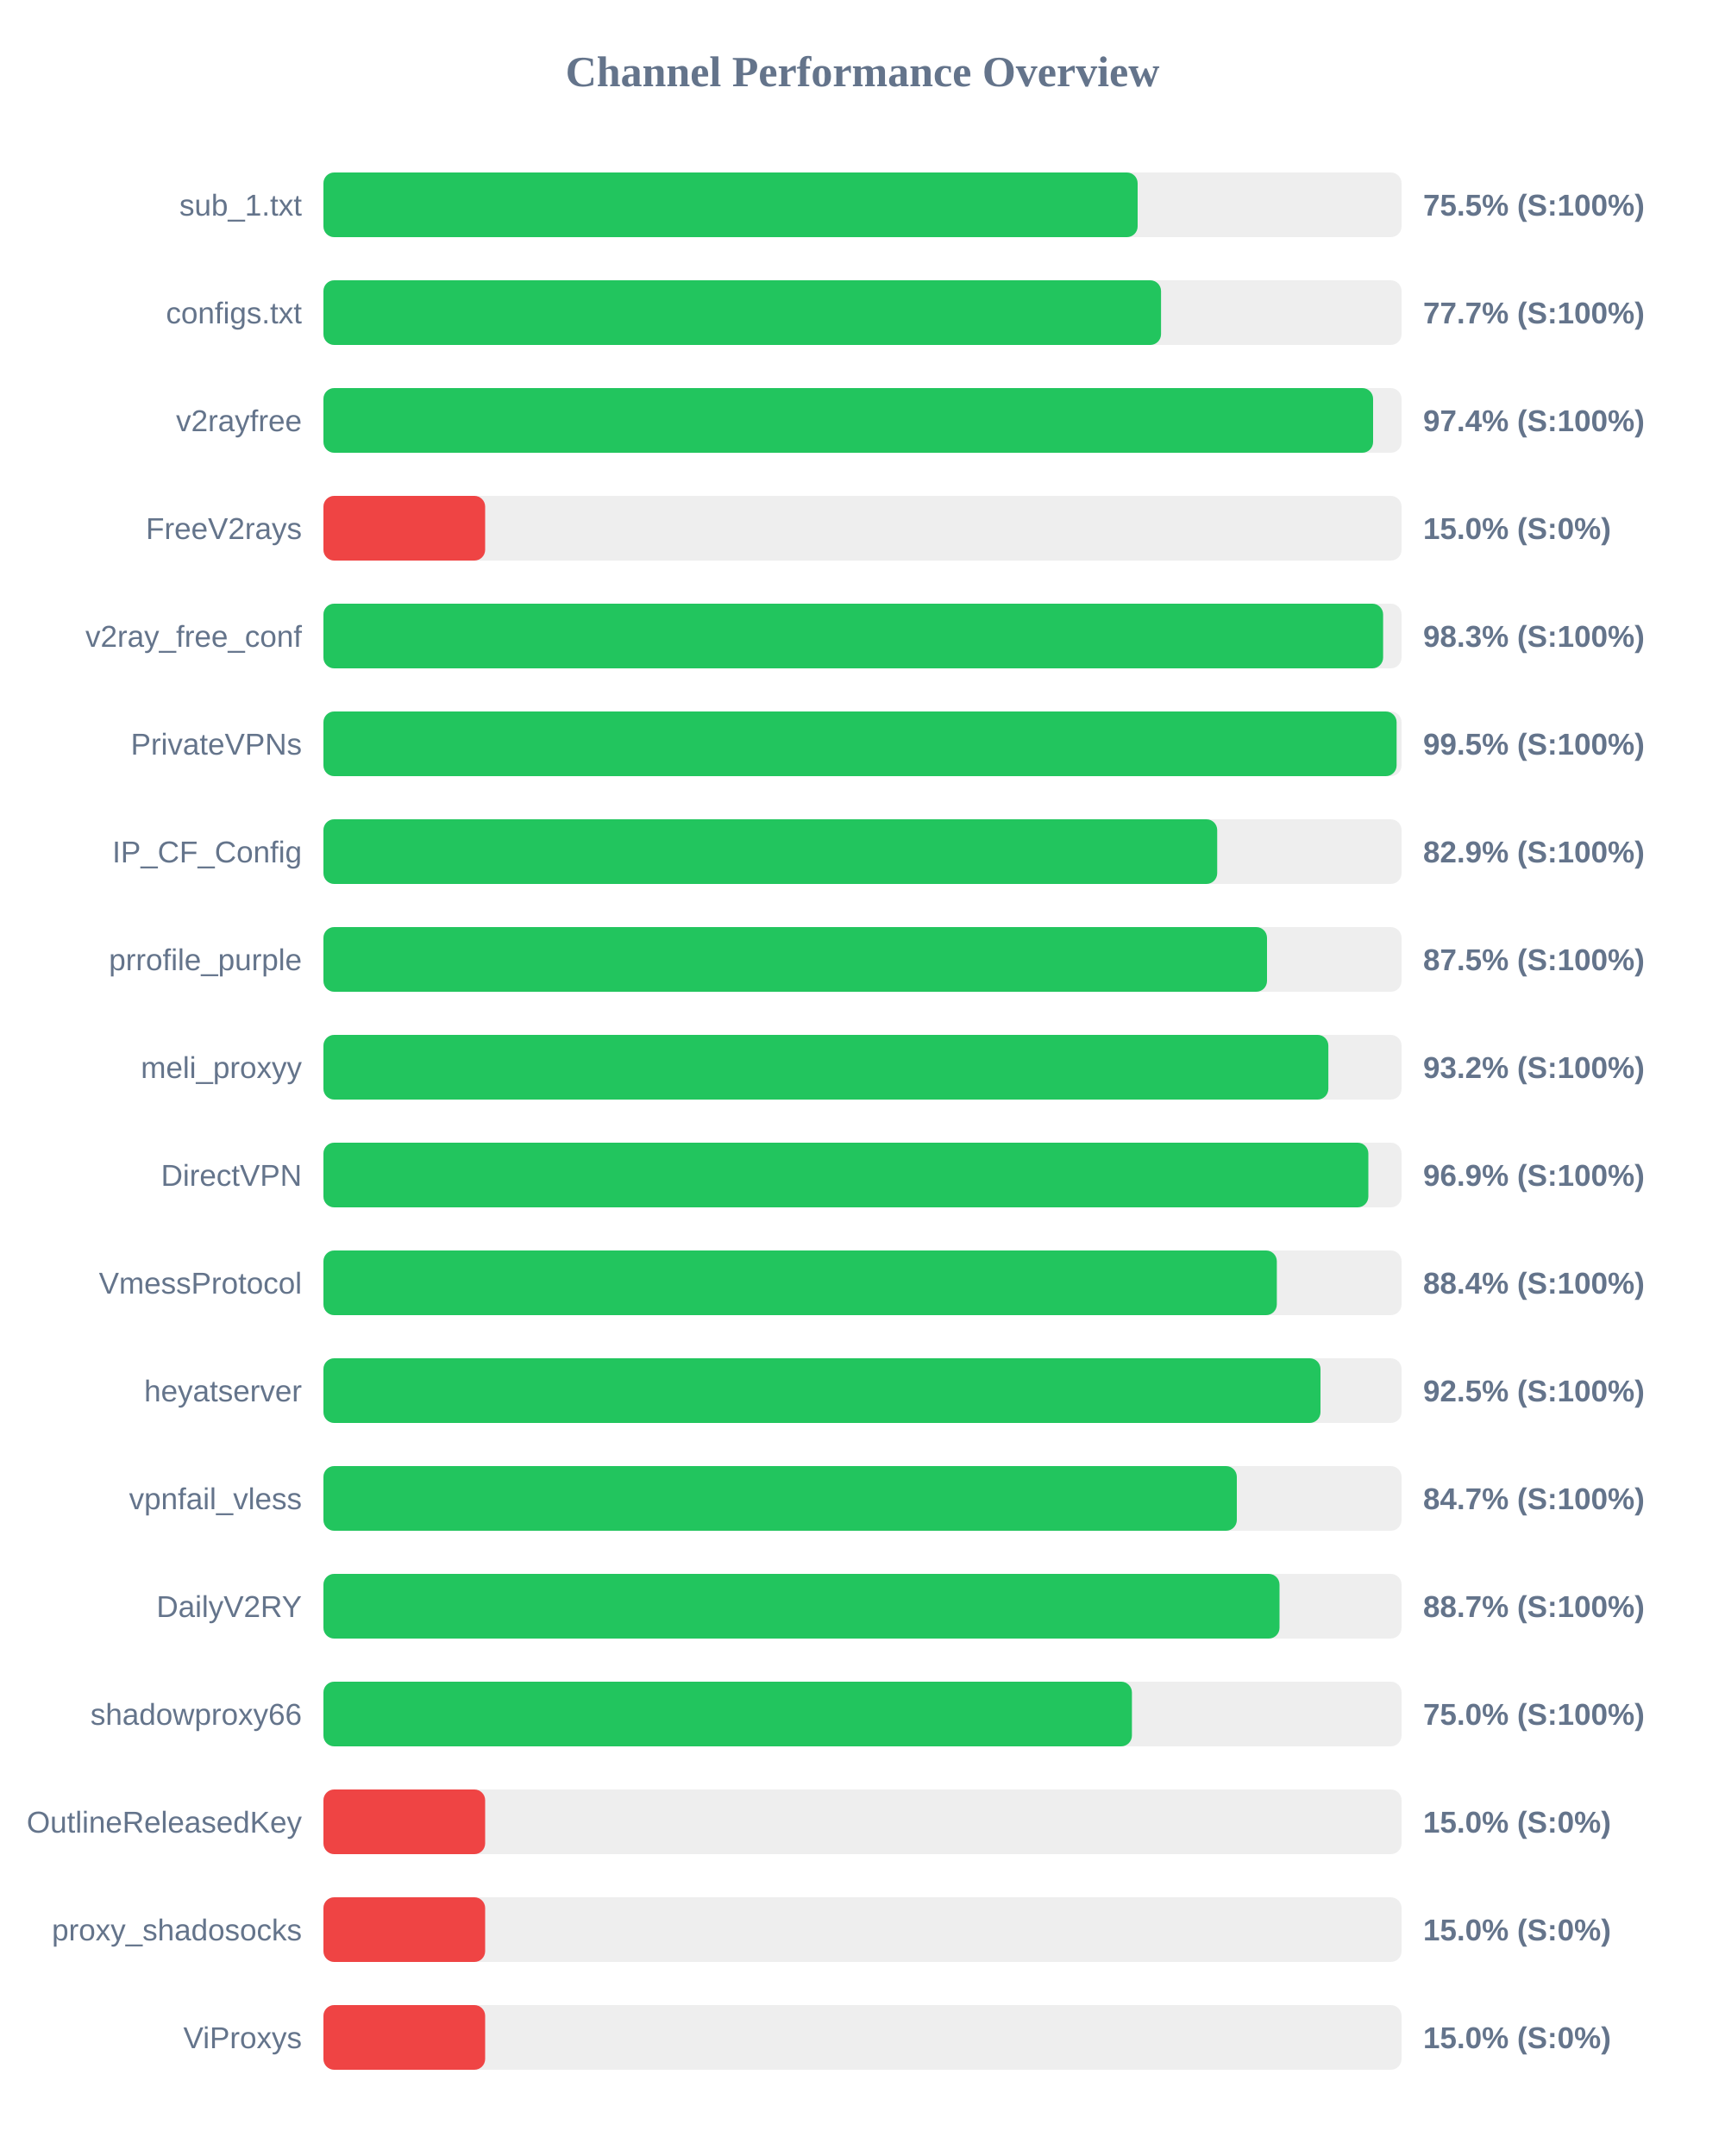
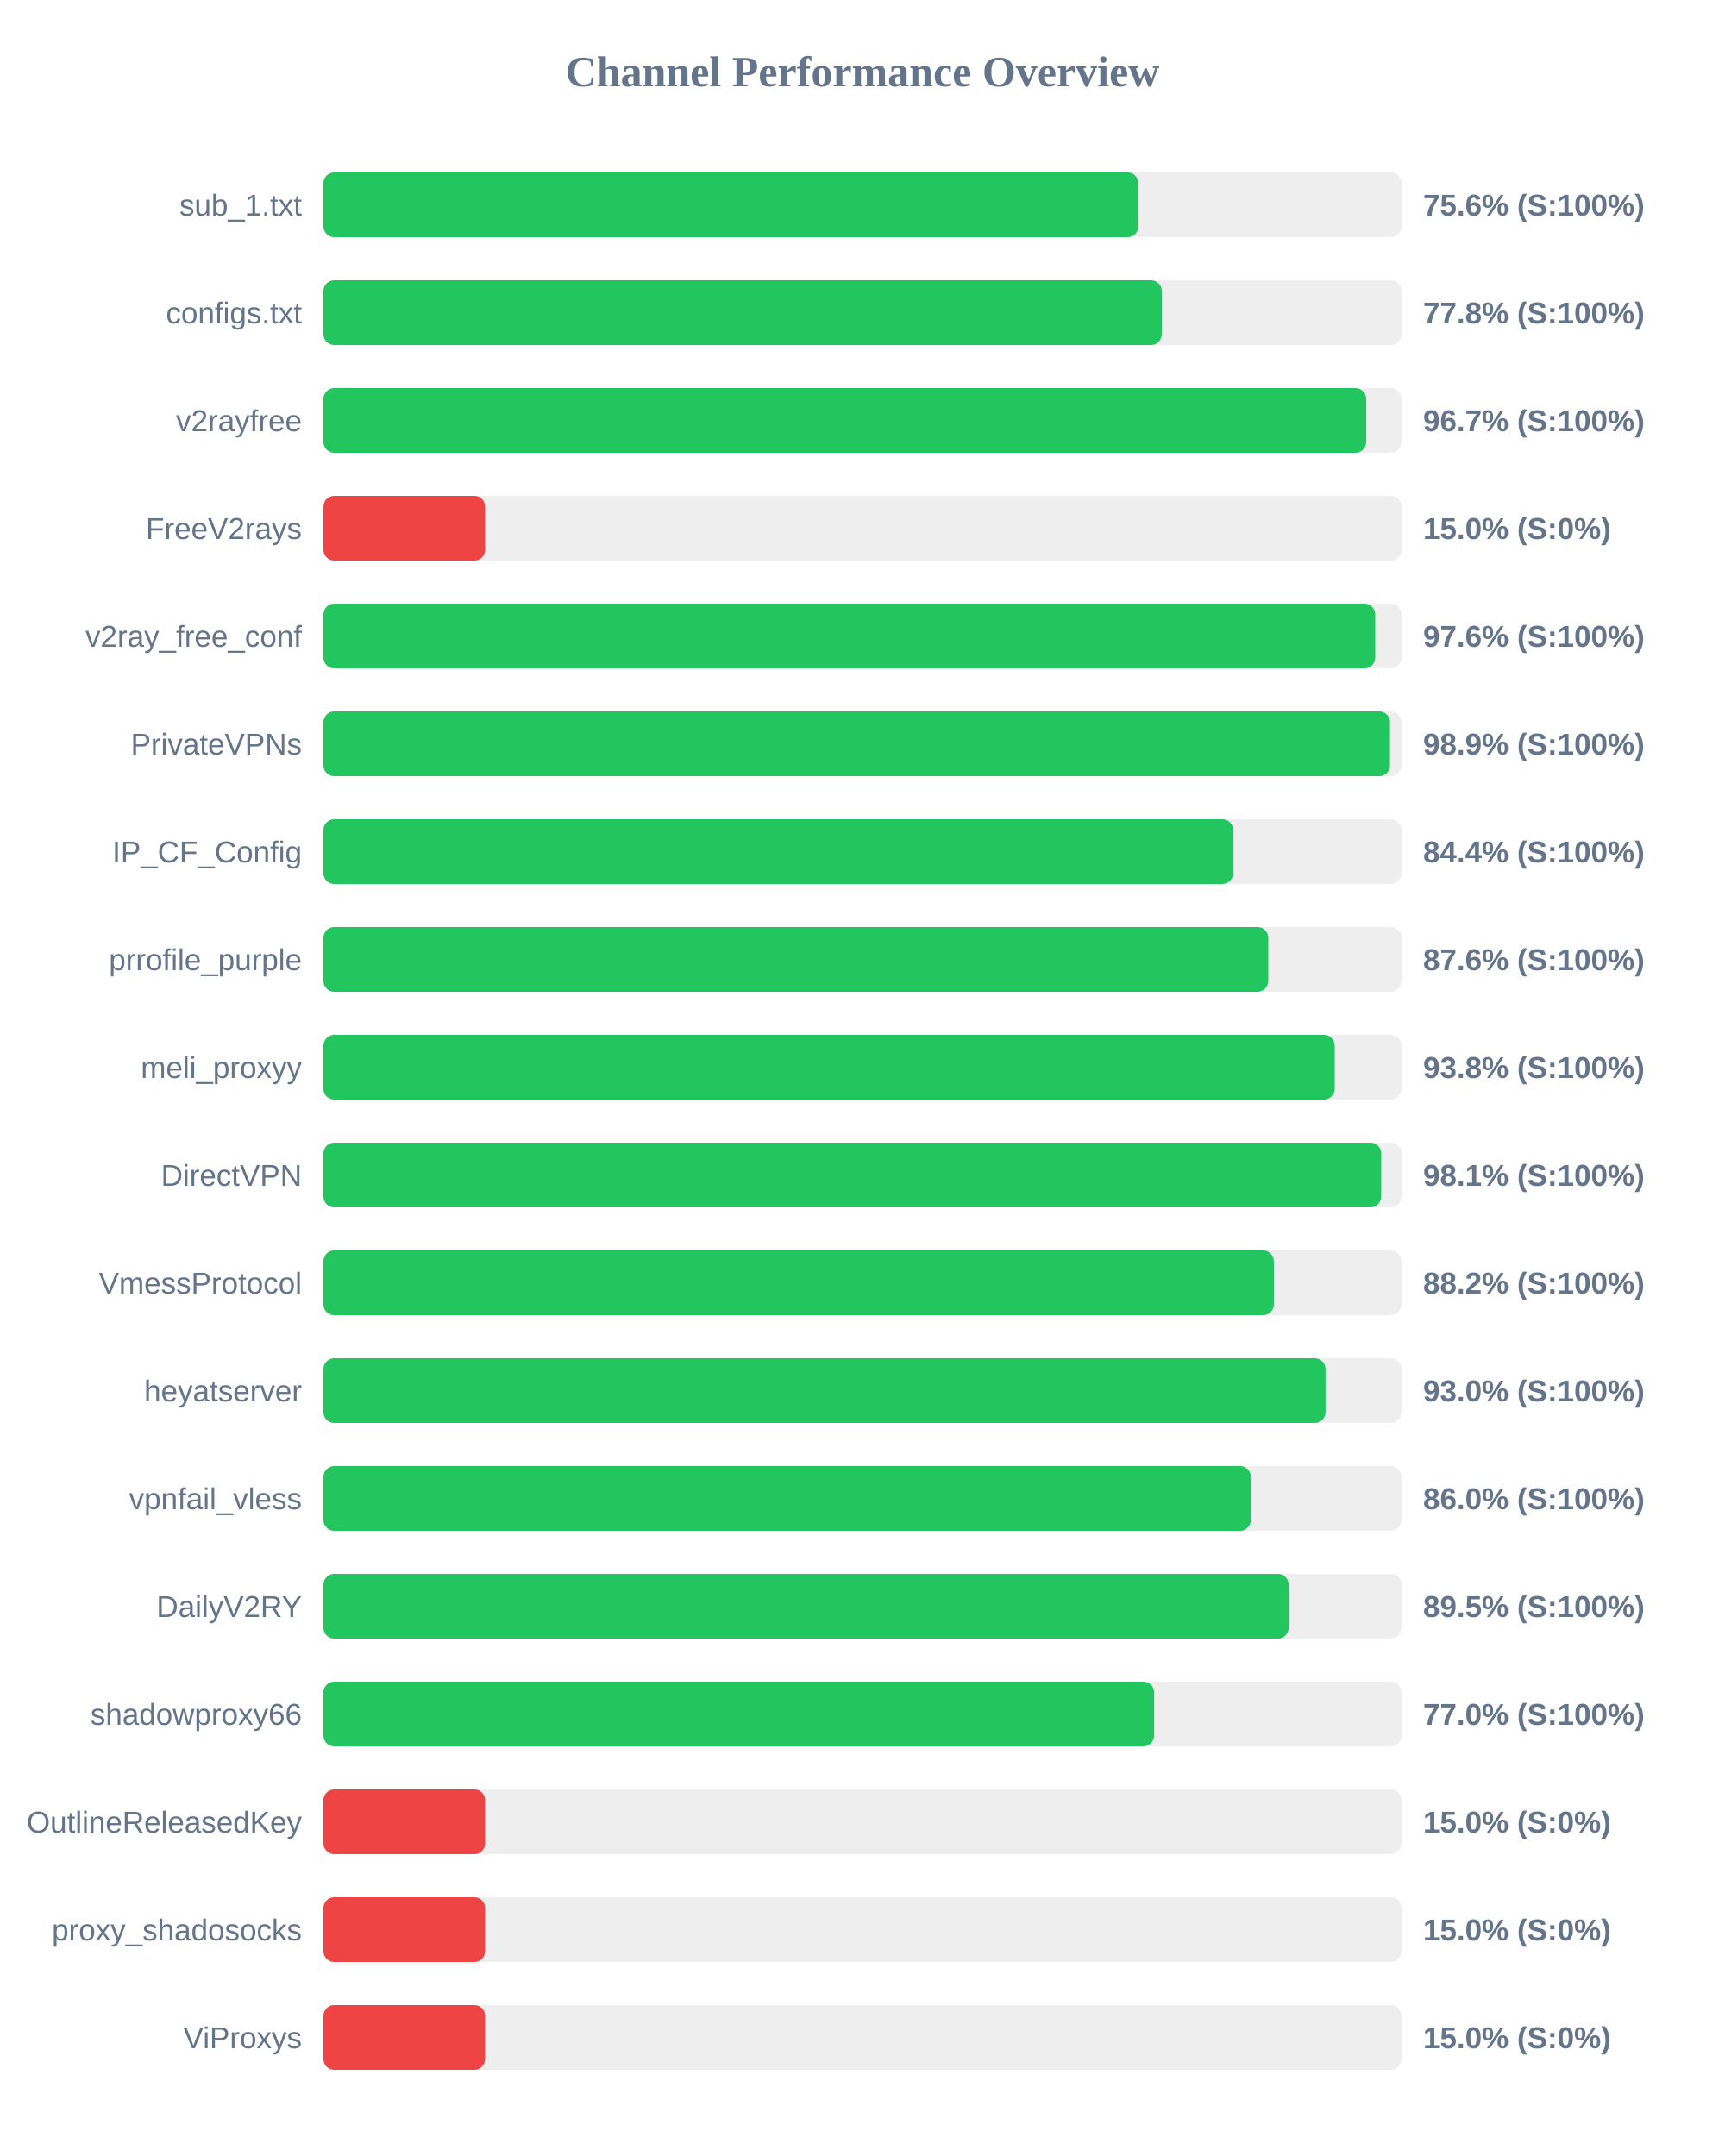
<svg xmlns="http://www.w3.org/2000/svg" width="800" height="1000" version="1.1">
  <style>
        .row { font: 14px Arial; fill: #64748b; }
        .score { font: bold 14px Arial; fill: #64748b; }
    </style>
  <text x="400" y="40" text-anchor="middle" font-size="20px" font-weight="bold" fill="#64748b">Channel Performance Overview</text>
  <rect x="150" y="80" width="500" height="30" fill="#eee" rx="5" />
-   <rect x="150" y="80" width="377.6" height="30" fill="#22c55e" rx="5" />
+   <rect x="150" y="80" width="377.95" height="30" fill="#22c55e" rx="5" />
  <text x="140" y="100" text-anchor="end" class="row">sub_1.txt</text>
-   <text x="660" y="100" text-anchor="start" class="score">75.5% (S:100%)</text>
+   <text x="660" y="100" text-anchor="start" class="score">75.6% (S:100%)</text>
  <rect x="150" y="130" width="500" height="30" fill="#eee" rx="5" />
-   <rect x="150" y="130" width="388.45" height="30" fill="#22c55e" rx="5" />
+   <rect x="150" y="130" width="388.8" height="30" fill="#22c55e" rx="5" />
  <text x="140" y="150" text-anchor="end" class="row">configs.txt</text>
-   <text x="660" y="150" text-anchor="start" class="score">77.7% (S:100%)</text>
+   <text x="660" y="150" text-anchor="start" class="score">77.8% (S:100%)</text>
  <rect x="150" y="180" width="500" height="30" fill="#eee" rx="5" />
-   <rect x="150" y="180" width="486.8" height="30" fill="#22c55e" rx="5" />
+   <rect x="150" y="180" width="483.6" height="30" fill="#22c55e" rx="5" />
  <text x="140" y="200" text-anchor="end" class="row">v2rayfree</text>
-   <text x="660" y="200" text-anchor="start" class="score">97.4% (S:100%)</text>
+   <text x="660" y="200" text-anchor="start" class="score">96.7% (S:100%)</text>
  <rect x="150" y="230" width="500" height="30" fill="#eee" rx="5" />
  <rect x="150" y="230" width="75.0" height="30" fill="#ef4444" rx="5" />
  <text x="140" y="250" text-anchor="end" class="row">FreeV2rays</text>
  <text x="660" y="250" text-anchor="start" class="score">15.0% (S:0%)</text>
  <rect x="150" y="280" width="500" height="30" fill="#eee" rx="5" />
-   <rect x="150" y="280" width="491.45" height="30" fill="#22c55e" rx="5" />
+   <rect x="150" y="280" width="487.8" height="30" fill="#22c55e" rx="5" />
  <text x="140" y="300" text-anchor="end" class="row">v2ray_free_conf</text>
-   <text x="660" y="300" text-anchor="start" class="score">98.3% (S:100%)</text>
+   <text x="660" y="300" text-anchor="start" class="score">97.6% (S:100%)</text>
  <rect x="150" y="330" width="500" height="30" fill="#eee" rx="5" />
-   <rect x="150" y="330" width="497.7" height="30" fill="#22c55e" rx="5" />
+   <rect x="150" y="330" width="494.65" height="30" fill="#22c55e" rx="5" />
  <text x="140" y="350" text-anchor="end" class="row">PrivateVPNs</text>
-   <text x="660" y="350" text-anchor="start" class="score">99.5% (S:100%)</text>
+   <text x="660" y="350" text-anchor="start" class="score">98.9% (S:100%)</text>
  <rect x="150" y="380" width="500" height="30" fill="#eee" rx="5" />
-   <rect x="150" y="380" width="414.5" height="30" fill="#22c55e" rx="5" />
+   <rect x="150" y="380" width="421.9" height="30" fill="#22c55e" rx="5" />
  <text x="140" y="400" text-anchor="end" class="row">IP_CF_Config</text>
-   <text x="660" y="400" text-anchor="start" class="score">82.9% (S:100%)</text>
+   <text x="660" y="400" text-anchor="start" class="score">84.4% (S:100%)</text>
  <rect x="150" y="430" width="500" height="30" fill="#eee" rx="5" />
-   <rect x="150" y="430" width="437.6" height="30" fill="#22c55e" rx="5" />
+   <rect x="150" y="430" width="438.2" height="30" fill="#22c55e" rx="5" />
  <text x="140" y="450" text-anchor="end" class="row">prrofile_purple</text>
-   <text x="660" y="450" text-anchor="start" class="score">87.5% (S:100%)</text>
+   <text x="660" y="450" text-anchor="start" class="score">87.6% (S:100%)</text>
  <rect x="150" y="480" width="500" height="30" fill="#eee" rx="5" />
-   <rect x="150" y="480" width="466.05" height="30" fill="#22c55e" rx="5" />
+   <rect x="150" y="480" width="469.0" height="30" fill="#22c55e" rx="5" />
  <text x="140" y="500" text-anchor="end" class="row">meli_proxyy</text>
-   <text x="660" y="500" text-anchor="start" class="score">93.2% (S:100%)</text>
+   <text x="660" y="500" text-anchor="start" class="score">93.8% (S:100%)</text>
  <rect x="150" y="530" width="500" height="30" fill="#eee" rx="5" />
-   <rect x="150" y="530" width="484.6" height="30" fill="#22c55e" rx="5" />
+   <rect x="150" y="530" width="490.55" height="30" fill="#22c55e" rx="5" />
  <text x="140" y="550" text-anchor="end" class="row">DirectVPN</text>
-   <text x="660" y="550" text-anchor="start" class="score">96.9% (S:100%)</text>
+   <text x="660" y="550" text-anchor="start" class="score">98.1% (S:100%)</text>
  <rect x="150" y="580" width="500" height="30" fill="#eee" rx="5" />
-   <rect x="150" y="580" width="442.15" height="30" fill="#22c55e" rx="5" />
+   <rect x="150" y="580" width="440.8" height="30" fill="#22c55e" rx="5" />
  <text x="140" y="600" text-anchor="end" class="row">VmessProtocol</text>
-   <text x="660" y="600" text-anchor="start" class="score">88.4% (S:100%)</text>
+   <text x="660" y="600" text-anchor="start" class="score">88.2% (S:100%)</text>
  <rect x="150" y="630" width="500" height="30" fill="#eee" rx="5" />
-   <rect x="150" y="630" width="462.4" height="30" fill="#22c55e" rx="5" />
+   <rect x="150" y="630" width="464.75" height="30" fill="#22c55e" rx="5" />
  <text x="140" y="650" text-anchor="end" class="row">heyatserver</text>
-   <text x="660" y="650" text-anchor="start" class="score">92.5% (S:100%)</text>
+   <text x="660" y="650" text-anchor="start" class="score">93.0% (S:100%)</text>
  <rect x="150" y="680" width="500" height="30" fill="#eee" rx="5" />
-   <rect x="150" y="680" width="423.6" height="30" fill="#22c55e" rx="5" />
+   <rect x="150" y="680" width="430.1" height="30" fill="#22c55e" rx="5" />
  <text x="140" y="700" text-anchor="end" class="row">vpnfail_vless</text>
-   <text x="660" y="700" text-anchor="start" class="score">84.7% (S:100%)</text>
+   <text x="660" y="700" text-anchor="start" class="score">86.0% (S:100%)</text>
  <rect x="150" y="730" width="500" height="30" fill="#eee" rx="5" />
-   <rect x="150" y="730" width="443.4" height="30" fill="#22c55e" rx="5" />
+   <rect x="150" y="730" width="447.65" height="30" fill="#22c55e" rx="5" />
  <text x="140" y="750" text-anchor="end" class="row">DailyV2RY</text>
-   <text x="660" y="750" text-anchor="start" class="score">88.7% (S:100%)</text>
+   <text x="660" y="750" text-anchor="start" class="score">89.5% (S:100%)</text>
  <rect x="150" y="780" width="500" height="30" fill="#eee" rx="5" />
-   <rect x="150" y="780" width="374.95" height="30" fill="#22c55e" rx="5" />
+   <rect x="150" y="780" width="385.25" height="30" fill="#22c55e" rx="5" />
  <text x="140" y="800" text-anchor="end" class="row">shadowproxy66</text>
-   <text x="660" y="800" text-anchor="start" class="score">75.0% (S:100%)</text>
+   <text x="660" y="800" text-anchor="start" class="score">77.0% (S:100%)</text>
  <rect x="150" y="830" width="500" height="30" fill="#eee" rx="5" />
  <rect x="150" y="830" width="75.0" height="30" fill="#ef4444" rx="5" />
  <text x="140" y="850" text-anchor="end" class="row">OutlineReleasedKey</text>
  <text x="660" y="850" text-anchor="start" class="score">15.0% (S:0%)</text>
  <rect x="150" y="880" width="500" height="30" fill="#eee" rx="5" />
  <rect x="150" y="880" width="75.0" height="30" fill="#ef4444" rx="5" />
  <text x="140" y="900" text-anchor="end" class="row">proxy_shadosocks</text>
  <text x="660" y="900" text-anchor="start" class="score">15.0% (S:0%)</text>
  <rect x="150" y="930" width="500" height="30" fill="#eee" rx="5" />
  <rect x="150" y="930" width="75.0" height="30" fill="#ef4444" rx="5" />
  <text x="140" y="950" text-anchor="end" class="row">ViProxys</text>
  <text x="660" y="950" text-anchor="start" class="score">15.0% (S:0%)</text>
</svg>
